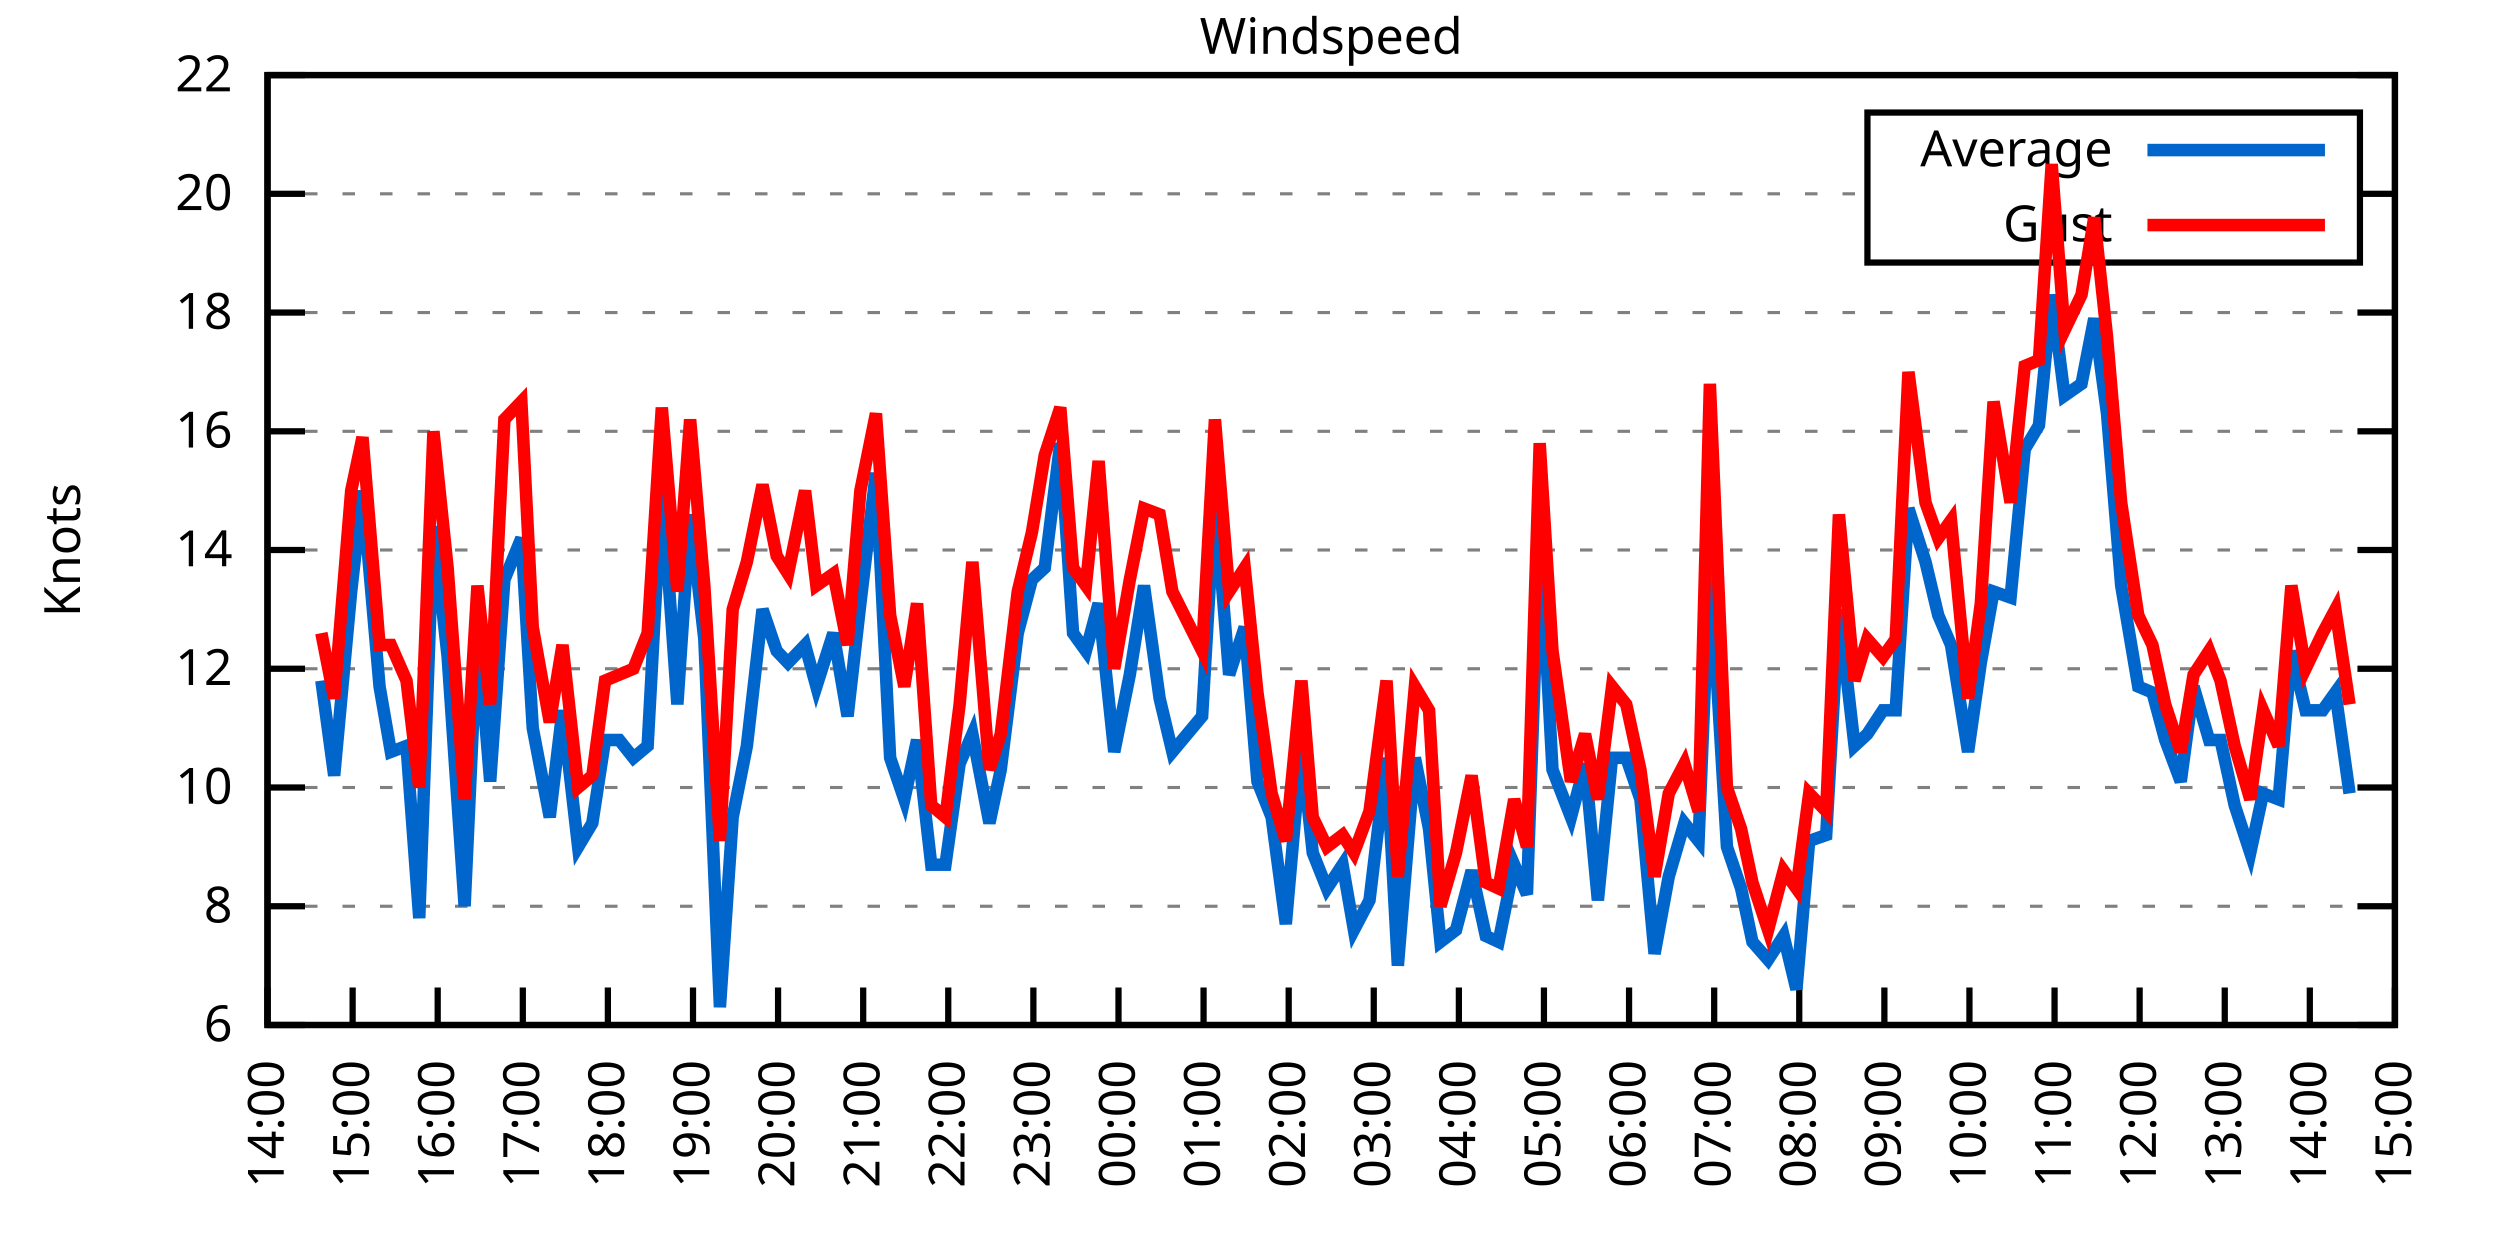
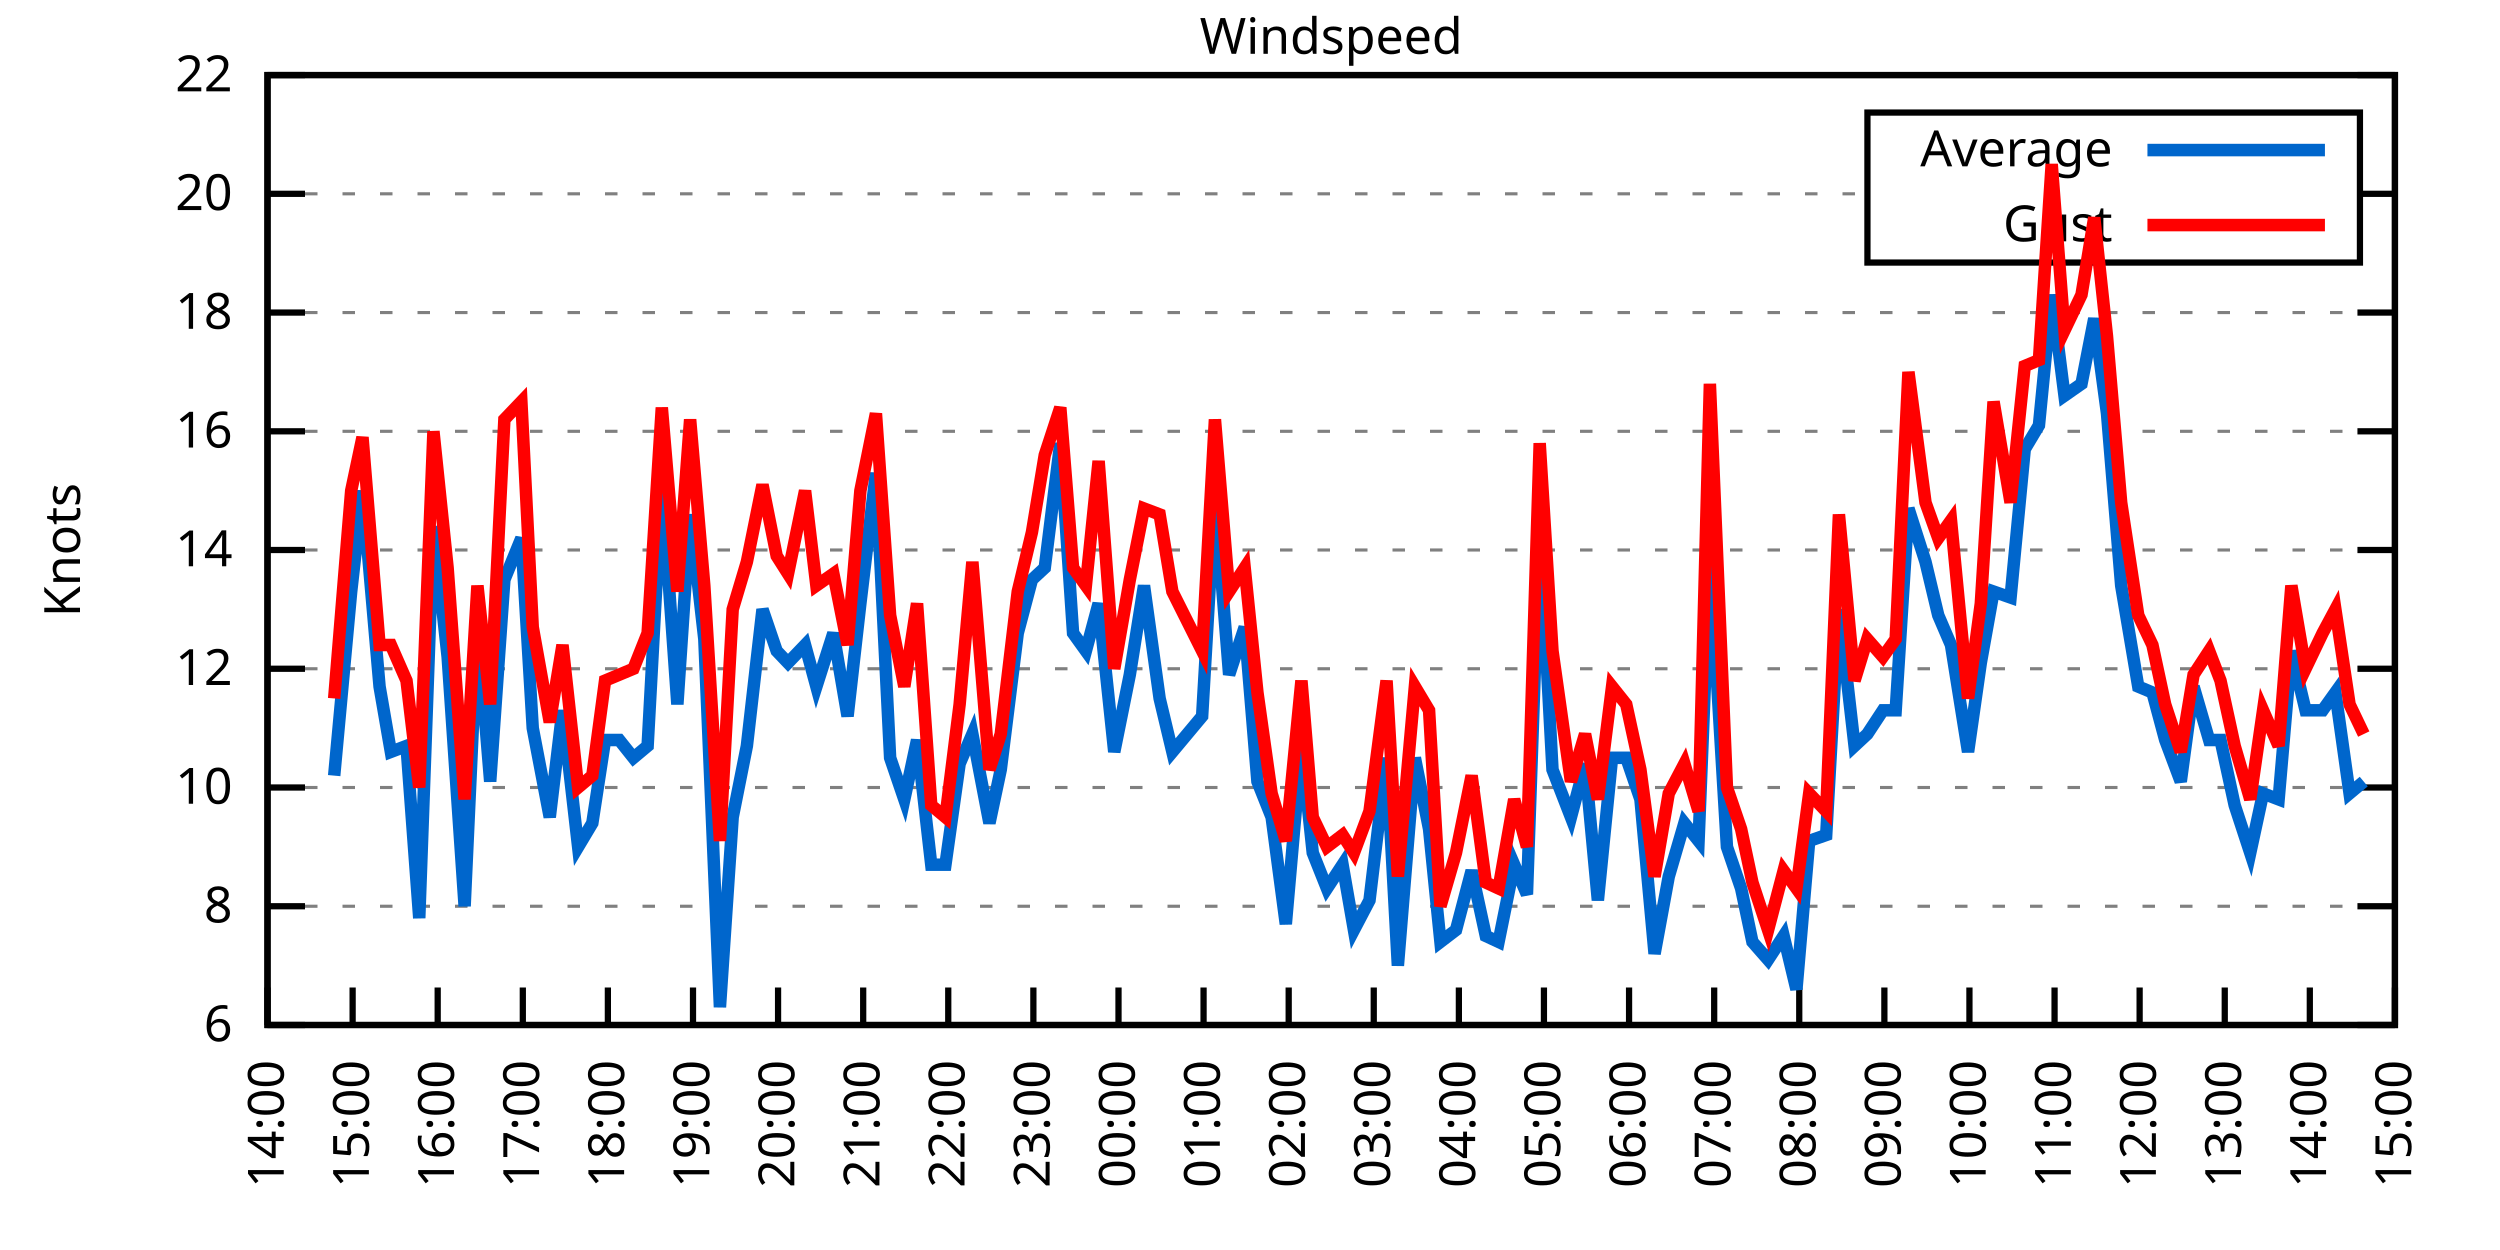
<svg xmlns="http://www.w3.org/2000/svg" xmlns:xlink="http://www.w3.org/1999/xlink" width="400" height="200" viewBox="0 0 400 200">
  <g id="gnuplot_canvas">
    <rect x="0" y="0" width="400" height="200" fill="none" />
    <defs>
      <circle id="gpDot" r="0.5" stroke-width="0.5" stroke="currentColor" />
      <path id="gpPt0" stroke-width="0.333" stroke="currentColor" d="M-1,0 h2 M0,-1 v2" />
      <path id="gpPt1" stroke-width="0.333" stroke="currentColor" d="M-1,-1 L1,1 M1,-1 L-1,1" />
      <path id="gpPt2" stroke-width="0.333" stroke="currentColor" d="M-1,0 L1,0 M0,-1 L0,1 M-1,-1 L1,1 M-1,1 L1,-1" />
      <rect id="gpPt3" stroke-width="0.333" stroke="currentColor" x="-1" y="-1" width="2" height="2" />
      <rect id="gpPt4" stroke-width="0.333" stroke="currentColor" fill="currentColor" x="-1" y="-1" width="2" height="2" />
      <circle id="gpPt5" stroke-width="0.333" stroke="currentColor" cx="0" cy="0" r="1" />
      <use xlink:href="#gpPt5" id="gpPt6" fill="currentColor" stroke="none" />
      <path id="gpPt7" stroke-width="0.333" stroke="currentColor" d="M0,-1.33 L-1.33,0.67 L1.33,0.67 z" />
      <use xlink:href="#gpPt7" id="gpPt8" fill="currentColor" stroke="none" />
      <use xlink:href="#gpPt7" id="gpPt9" stroke="currentColor" transform="rotate(180)" />
      <use xlink:href="#gpPt9" id="gpPt10" fill="currentColor" stroke="none" />
      <use xlink:href="#gpPt3" id="gpPt11" stroke="currentColor" transform="rotate(45)" />
      <use xlink:href="#gpPt11" id="gpPt12" fill="currentColor" stroke="none" />
      <path id="gpPt13" stroke-width="0.333" stroke="currentColor" d="M0,1.330 L1.265,0.411 L0.782,-1.067 L-0.782,-1.076 L-1.265,0.411 z" />
      <use xlink:href="#gpPt13" id="gpPt14" fill="currentColor" stroke="none" />
      <filter id="textbox" filterUnits="objectBoundingBox" x="0" y="0" height="1" width="1">
        <feFlood flood-color="white" flood-opacity="1" result="bgnd" />
        <feComposite in="SourceGraphic" in2="bgnd" operator="atop" />
      </filter>
      <filter id="greybox" filterUnits="objectBoundingBox" x="0" y="0" height="1" width="1">
        <feFlood flood-color="lightgrey" flood-opacity="1" result="grey" />
        <feComposite in="SourceGraphic" in2="grey" operator="atop" />
      </filter>
    </defs>
    <g fill="none" color="white" stroke="currentColor" stroke-width="1.00" stroke-linecap="butt" stroke-linejoin="miter">
</g>
    <g fill="none" color="black" stroke="currentColor" stroke-width="1.00" stroke-linecap="butt" stroke-linejoin="miter">
      <g stroke="none" shape-rendering="crispEdges">
        <polygon fill="rgb(255, 255, 255)" points="42.80,164.00 383.18,164.00 383.18,12.02 42.80,12.02 " />
      </g>
    </g>
    <g fill="none" color="black" stroke="currentColor" stroke-width="1.00" stroke-linecap="butt" stroke-linejoin="miter">
</g>
    <g fill="none" color="black" stroke="black" stroke-width="0.50" stroke-linecap="butt" stroke-linejoin="miter">
</g>
    <g fill="none" color="gray" stroke="currentColor" stroke-width="0.50" stroke-linecap="butt" stroke-linejoin="miter">
      <path stroke="gray" stroke-dasharray="2,4" class="gridline" d="M42.80,164.00 L383.19,164.00  " />
    </g>
    <g fill="none" color="gray" stroke="gray" stroke-width="1.00" stroke-linecap="butt" stroke-linejoin="miter">
</g>
    <g fill="none" color="black" stroke="currentColor" stroke-width="1.00" stroke-linecap="butt" stroke-linejoin="miter">
      <path stroke="black" d="M42.80,164.00 L48.80,164.00 M383.19,164.00 L377.19,164.00  " />
      <g transform="translate(37.20,166.60)" stroke="none" fill="black" font-family="Sans" font-size="8.00" text-anchor="end">
        <text>
          <tspan font-family="Sans"> 6</tspan>
        </text>
      </g>
    </g>
    <g fill="none" color="black" stroke="currentColor" stroke-width="1.00" stroke-linecap="butt" stroke-linejoin="miter">
</g>
    <g fill="none" color="black" stroke="black" stroke-width="0.50" stroke-linecap="butt" stroke-linejoin="miter">
</g>
    <g fill="none" color="gray" stroke="currentColor" stroke-width="0.50" stroke-linecap="butt" stroke-linejoin="miter">
      <path stroke="gray" stroke-dasharray="2,4" class="gridline" d="M42.80,145.00 L383.19,145.00  " />
    </g>
    <g fill="none" color="gray" stroke="gray" stroke-width="1.00" stroke-linecap="butt" stroke-linejoin="miter">
</g>
    <g fill="none" color="black" stroke="currentColor" stroke-width="1.00" stroke-linecap="butt" stroke-linejoin="miter">
      <path stroke="black" d="M42.80,145.00 L48.80,145.00 M383.19,145.00 L377.19,145.00  " />
      <g transform="translate(37.20,147.60)" stroke="none" fill="black" font-family="Sans" font-size="8.00" text-anchor="end">
        <text>
          <tspan font-family="Sans"> 8</tspan>
        </text>
      </g>
    </g>
    <g fill="none" color="black" stroke="currentColor" stroke-width="1.00" stroke-linecap="butt" stroke-linejoin="miter">
</g>
    <g fill="none" color="black" stroke="black" stroke-width="0.50" stroke-linecap="butt" stroke-linejoin="miter">
</g>
    <g fill="none" color="gray" stroke="currentColor" stroke-width="0.50" stroke-linecap="butt" stroke-linejoin="miter">
      <path stroke="gray" stroke-dasharray="2,4" class="gridline" d="M42.80,126.00 L383.19,126.00  " />
    </g>
    <g fill="none" color="gray" stroke="gray" stroke-width="1.00" stroke-linecap="butt" stroke-linejoin="miter">
</g>
    <g fill="none" color="black" stroke="currentColor" stroke-width="1.00" stroke-linecap="butt" stroke-linejoin="miter">
      <path stroke="black" d="M42.80,126.00 L48.80,126.00 M383.19,126.00 L377.19,126.00  " />
      <g transform="translate(37.20,128.60)" stroke="none" fill="black" font-family="Sans" font-size="8.00" text-anchor="end">
        <text>
          <tspan font-family="Sans"> 10</tspan>
        </text>
      </g>
    </g>
    <g fill="none" color="black" stroke="currentColor" stroke-width="1.00" stroke-linecap="butt" stroke-linejoin="miter">
</g>
    <g fill="none" color="black" stroke="black" stroke-width="0.50" stroke-linecap="butt" stroke-linejoin="miter">
</g>
    <g fill="none" color="gray" stroke="currentColor" stroke-width="0.50" stroke-linecap="butt" stroke-linejoin="miter">
      <path stroke="gray" stroke-dasharray="2,4" class="gridline" d="M42.80,107.00 L383.19,107.00  " />
    </g>
    <g fill="none" color="gray" stroke="gray" stroke-width="1.00" stroke-linecap="butt" stroke-linejoin="miter">
</g>
    <g fill="none" color="black" stroke="currentColor" stroke-width="1.00" stroke-linecap="butt" stroke-linejoin="miter">
      <path stroke="black" d="M42.80,107.00 L48.80,107.00 M383.19,107.00 L377.19,107.00  " />
      <g transform="translate(37.20,109.60)" stroke="none" fill="black" font-family="Sans" font-size="8.00" text-anchor="end">
        <text>
          <tspan font-family="Sans"> 12</tspan>
        </text>
      </g>
    </g>
    <g fill="none" color="black" stroke="currentColor" stroke-width="1.00" stroke-linecap="butt" stroke-linejoin="miter">
</g>
    <g fill="none" color="black" stroke="black" stroke-width="0.50" stroke-linecap="butt" stroke-linejoin="miter">
</g>
    <g fill="none" color="gray" stroke="currentColor" stroke-width="0.50" stroke-linecap="butt" stroke-linejoin="miter">
      <path stroke="gray" stroke-dasharray="2,4" class="gridline" d="M42.80,88.00 L383.19,88.00  " />
    </g>
    <g fill="none" color="gray" stroke="gray" stroke-width="1.00" stroke-linecap="butt" stroke-linejoin="miter">
</g>
    <g fill="none" color="black" stroke="currentColor" stroke-width="1.00" stroke-linecap="butt" stroke-linejoin="miter">
      <path stroke="black" d="M42.80,88.00 L48.80,88.00 M383.19,88.00 L377.19,88.00  " />
      <g transform="translate(37.20,90.60)" stroke="none" fill="black" font-family="Sans" font-size="8.00" text-anchor="end">
        <text>
          <tspan font-family="Sans"> 14</tspan>
        </text>
      </g>
    </g>
    <g fill="none" color="black" stroke="currentColor" stroke-width="1.00" stroke-linecap="butt" stroke-linejoin="miter">
</g>
    <g fill="none" color="black" stroke="black" stroke-width="0.50" stroke-linecap="butt" stroke-linejoin="miter">
</g>
    <g fill="none" color="gray" stroke="currentColor" stroke-width="0.50" stroke-linecap="butt" stroke-linejoin="miter">
      <path stroke="gray" stroke-dasharray="2,4" class="gridline" d="M42.80,69.01 L383.19,69.01  " />
    </g>
    <g fill="none" color="gray" stroke="gray" stroke-width="1.00" stroke-linecap="butt" stroke-linejoin="miter">
</g>
    <g fill="none" color="black" stroke="currentColor" stroke-width="1.00" stroke-linecap="butt" stroke-linejoin="miter">
      <path stroke="black" d="M42.80,69.01 L48.80,69.01 M383.19,69.01 L377.19,69.01  " />
      <g transform="translate(37.20,71.61)" stroke="none" fill="black" font-family="Sans" font-size="8.00" text-anchor="end">
        <text>
          <tspan font-family="Sans"> 16</tspan>
        </text>
      </g>
    </g>
    <g fill="none" color="black" stroke="currentColor" stroke-width="1.00" stroke-linecap="butt" stroke-linejoin="miter">
</g>
    <g fill="none" color="black" stroke="black" stroke-width="0.50" stroke-linecap="butt" stroke-linejoin="miter">
</g>
    <g fill="none" color="gray" stroke="currentColor" stroke-width="0.50" stroke-linecap="butt" stroke-linejoin="miter">
      <path stroke="gray" stroke-dasharray="2,4" class="gridline" d="M42.80,50.01 L383.19,50.01  " />
    </g>
    <g fill="none" color="gray" stroke="gray" stroke-width="1.00" stroke-linecap="butt" stroke-linejoin="miter">
</g>
    <g fill="none" color="black" stroke="currentColor" stroke-width="1.00" stroke-linecap="butt" stroke-linejoin="miter">
      <path stroke="black" d="M42.80,50.01 L48.80,50.01 M383.19,50.01 L377.19,50.01  " />
      <g transform="translate(37.20,52.61)" stroke="none" fill="black" font-family="Sans" font-size="8.00" text-anchor="end">
        <text>
          <tspan font-family="Sans"> 18</tspan>
        </text>
      </g>
    </g>
    <g fill="none" color="black" stroke="currentColor" stroke-width="1.00" stroke-linecap="butt" stroke-linejoin="miter">
</g>
    <g fill="none" color="black" stroke="black" stroke-width="0.50" stroke-linecap="butt" stroke-linejoin="miter">
</g>
    <g fill="none" color="gray" stroke="currentColor" stroke-width="0.50" stroke-linecap="butt" stroke-linejoin="miter">
      <path stroke="gray" stroke-dasharray="2,4" class="gridline" d="M42.80,31.01 L298.79,31.01 M377.59,31.01 L383.19,31.01  " />
    </g>
    <g fill="none" color="gray" stroke="gray" stroke-width="1.00" stroke-linecap="butt" stroke-linejoin="miter">
</g>
    <g fill="none" color="black" stroke="currentColor" stroke-width="1.00" stroke-linecap="butt" stroke-linejoin="miter">
      <path stroke="black" d="M42.80,31.01 L48.80,31.01 M383.19,31.01 L377.19,31.01  " />
      <g transform="translate(37.20,33.61)" stroke="none" fill="black" font-family="Sans" font-size="8.00" text-anchor="end">
        <text>
          <tspan font-family="Sans"> 20</tspan>
        </text>
      </g>
    </g>
    <g fill="none" color="black" stroke="currentColor" stroke-width="1.00" stroke-linecap="butt" stroke-linejoin="miter">
</g>
    <g fill="none" color="black" stroke="black" stroke-width="0.50" stroke-linecap="butt" stroke-linejoin="miter">
</g>
    <g fill="none" color="gray" stroke="currentColor" stroke-width="0.50" stroke-linecap="butt" stroke-linejoin="miter">
      <path stroke="gray" stroke-dasharray="2,4" class="gridline" d="M42.80,12.01 L383.19,12.01  " />
    </g>
    <g fill="none" color="gray" stroke="gray" stroke-width="1.00" stroke-linecap="butt" stroke-linejoin="miter">
</g>
    <g fill="none" color="black" stroke="currentColor" stroke-width="1.00" stroke-linecap="butt" stroke-linejoin="miter">
      <path stroke="black" d="M42.80,12.01 L48.80,12.01 M383.19,12.01 L377.19,12.01  " />
      <g transform="translate(37.20,14.61)" stroke="none" fill="black" font-family="Sans" font-size="8.00" text-anchor="end">
        <text>
          <tspan font-family="Sans"> 22</tspan>
        </text>
      </g>
    </g>
    <g fill="none" color="black" stroke="currentColor" stroke-width="1.00" stroke-linecap="butt" stroke-linejoin="miter">
      <path stroke="black" d="M42.80,164.00 L42.80,158.00  " />
      <g transform="translate(45.40,169.60) rotate(270.00)" stroke="none" fill="black" font-family="Sans" font-size="8.00" text-anchor="end">
        <text>
          <tspan font-family="Sans">14:00</tspan>
        </text>
      </g>
    </g>
    <g fill="none" color="black" stroke="currentColor" stroke-width="1.00" stroke-linecap="butt" stroke-linejoin="miter">
      <path stroke="black" d="M56.42,164.00 L56.42,158.00  " />
      <g transform="translate(59.02,169.60) rotate(270.00)" stroke="none" fill="black" font-family="Sans" font-size="8.00" text-anchor="end">
        <text>
          <tspan font-family="Sans">15:00</tspan>
        </text>
      </g>
    </g>
    <g fill="none" color="black" stroke="currentColor" stroke-width="1.00" stroke-linecap="butt" stroke-linejoin="miter">
      <path stroke="black" d="M70.03,164.00 L70.03,158.00  " />
      <g transform="translate(72.63,169.60) rotate(270.00)" stroke="none" fill="black" font-family="Sans" font-size="8.00" text-anchor="end">
        <text>
          <tspan font-family="Sans">16:00</tspan>
        </text>
      </g>
    </g>
    <g fill="none" color="black" stroke="currentColor" stroke-width="1.00" stroke-linecap="butt" stroke-linejoin="miter">
      <path stroke="black" d="M83.65,164.00 L83.65,158.00  " />
      <g transform="translate(86.25,169.60) rotate(270.00)" stroke="none" fill="black" font-family="Sans" font-size="8.00" text-anchor="end">
        <text>
          <tspan font-family="Sans">17:00</tspan>
        </text>
      </g>
    </g>
    <g fill="none" color="black" stroke="currentColor" stroke-width="1.00" stroke-linecap="butt" stroke-linejoin="miter">
      <path stroke="black" d="M97.26,164.00 L97.26,158.00  " />
      <g transform="translate(99.86,169.60) rotate(270.00)" stroke="none" fill="black" font-family="Sans" font-size="8.00" text-anchor="end">
        <text>
          <tspan font-family="Sans">18:00</tspan>
        </text>
      </g>
    </g>
    <g fill="none" color="black" stroke="currentColor" stroke-width="1.00" stroke-linecap="butt" stroke-linejoin="miter">
      <path stroke="black" d="M110.88,164.00 L110.88,158.00  " />
      <g transform="translate(113.48,169.60) rotate(270.00)" stroke="none" fill="black" font-family="Sans" font-size="8.00" text-anchor="end">
        <text>
          <tspan font-family="Sans">19:00</tspan>
        </text>
      </g>
    </g>
    <g fill="none" color="black" stroke="currentColor" stroke-width="1.00" stroke-linecap="butt" stroke-linejoin="miter">
      <path stroke="black" d="M124.49,164.00 L124.49,158.00  " />
      <g transform="translate(127.09,169.60) rotate(270.00)" stroke="none" fill="black" font-family="Sans" font-size="8.00" text-anchor="end">
        <text>
          <tspan font-family="Sans">20:00</tspan>
        </text>
      </g>
    </g>
    <g fill="none" color="black" stroke="currentColor" stroke-width="1.00" stroke-linecap="butt" stroke-linejoin="miter">
      <path stroke="black" d="M138.11,164.00 L138.11,158.00  " />
      <g transform="translate(140.71,169.60) rotate(270.00)" stroke="none" fill="black" font-family="Sans" font-size="8.00" text-anchor="end">
        <text>
          <tspan font-family="Sans">21:00</tspan>
        </text>
      </g>
    </g>
    <g fill="none" color="black" stroke="currentColor" stroke-width="1.00" stroke-linecap="butt" stroke-linejoin="miter">
      <path stroke="black" d="M151.72,164.00 L151.72,158.00  " />
      <g transform="translate(154.32,169.60) rotate(270.00)" stroke="none" fill="black" font-family="Sans" font-size="8.00" text-anchor="end">
        <text>
          <tspan font-family="Sans">22:00</tspan>
        </text>
      </g>
    </g>
    <g fill="none" color="black" stroke="currentColor" stroke-width="1.00" stroke-linecap="butt" stroke-linejoin="miter">
      <path stroke="black" d="M165.34,164.00 L165.34,158.00  " />
      <g transform="translate(167.94,169.60) rotate(270.00)" stroke="none" fill="black" font-family="Sans" font-size="8.00" text-anchor="end">
        <text>
          <tspan font-family="Sans">23:00</tspan>
        </text>
      </g>
    </g>
    <g fill="none" color="black" stroke="currentColor" stroke-width="1.00" stroke-linecap="butt" stroke-linejoin="miter">
      <path stroke="black" d="M178.96,164.00 L178.96,158.00  " />
      <g transform="translate(181.56,169.60) rotate(270.00)" stroke="none" fill="black" font-family="Sans" font-size="8.00" text-anchor="end">
        <text>
          <tspan font-family="Sans">00:00</tspan>
        </text>
      </g>
    </g>
    <g fill="none" color="black" stroke="currentColor" stroke-width="1.00" stroke-linecap="butt" stroke-linejoin="miter">
      <path stroke="black" d="M192.57,164.00 L192.57,158.00  " />
      <g transform="translate(195.17,169.60) rotate(270.00)" stroke="none" fill="black" font-family="Sans" font-size="8.00" text-anchor="end">
        <text>
          <tspan font-family="Sans">01:00</tspan>
        </text>
      </g>
    </g>
    <g fill="none" color="black" stroke="currentColor" stroke-width="1.00" stroke-linecap="butt" stroke-linejoin="miter">
      <path stroke="black" d="M206.19,164.00 L206.19,158.00  " />
      <g transform="translate(208.79,169.60) rotate(270.00)" stroke="none" fill="black" font-family="Sans" font-size="8.00" text-anchor="end">
        <text>
          <tspan font-family="Sans">02:00</tspan>
        </text>
      </g>
    </g>
    <g fill="none" color="black" stroke="currentColor" stroke-width="1.00" stroke-linecap="butt" stroke-linejoin="miter">
      <path stroke="black" d="M219.80,164.00 L219.80,158.00  " />
      <g transform="translate(222.40,169.60) rotate(270.00)" stroke="none" fill="black" font-family="Sans" font-size="8.00" text-anchor="end">
        <text>
          <tspan font-family="Sans">03:00</tspan>
        </text>
      </g>
    </g>
    <g fill="none" color="black" stroke="currentColor" stroke-width="1.00" stroke-linecap="butt" stroke-linejoin="miter">
      <path stroke="black" d="M233.42,164.00 L233.42,158.00  " />
      <g transform="translate(236.02,169.60) rotate(270.00)" stroke="none" fill="black" font-family="Sans" font-size="8.00" text-anchor="end">
        <text>
          <tspan font-family="Sans">04:00</tspan>
        </text>
      </g>
    </g>
    <g fill="none" color="black" stroke="currentColor" stroke-width="1.00" stroke-linecap="butt" stroke-linejoin="miter">
      <path stroke="black" d="M247.03,164.00 L247.03,158.00  " />
      <g transform="translate(249.63,169.60) rotate(270.00)" stroke="none" fill="black" font-family="Sans" font-size="8.00" text-anchor="end">
        <text>
          <tspan font-family="Sans">05:00</tspan>
        </text>
      </g>
    </g>
    <g fill="none" color="black" stroke="currentColor" stroke-width="1.00" stroke-linecap="butt" stroke-linejoin="miter">
      <path stroke="black" d="M260.65,164.00 L260.65,158.00  " />
      <g transform="translate(263.25,169.60) rotate(270.00)" stroke="none" fill="black" font-family="Sans" font-size="8.00" text-anchor="end">
        <text>
          <tspan font-family="Sans">06:00</tspan>
        </text>
      </g>
    </g>
    <g fill="none" color="black" stroke="currentColor" stroke-width="1.00" stroke-linecap="butt" stroke-linejoin="miter">
      <path stroke="black" d="M274.27,164.00 L274.27,158.00  " />
      <g transform="translate(276.87,169.60) rotate(270.00)" stroke="none" fill="black" font-family="Sans" font-size="8.00" text-anchor="end">
        <text>
          <tspan font-family="Sans">07:00</tspan>
        </text>
      </g>
    </g>
    <g fill="none" color="black" stroke="currentColor" stroke-width="1.00" stroke-linecap="butt" stroke-linejoin="miter">
      <path stroke="black" d="M287.88,164.00 L287.88,158.00  " />
      <g transform="translate(290.48,169.60) rotate(270.00)" stroke="none" fill="black" font-family="Sans" font-size="8.00" text-anchor="end">
        <text>
          <tspan font-family="Sans">08:00</tspan>
        </text>
      </g>
    </g>
    <g fill="none" color="black" stroke="currentColor" stroke-width="1.00" stroke-linecap="butt" stroke-linejoin="miter">
      <path stroke="black" d="M301.50,164.00 L301.50,158.00  " />
      <g transform="translate(304.10,169.60) rotate(270.00)" stroke="none" fill="black" font-family="Sans" font-size="8.00" text-anchor="end">
        <text>
          <tspan font-family="Sans">09:00</tspan>
        </text>
      </g>
    </g>
    <g fill="none" color="black" stroke="currentColor" stroke-width="1.00" stroke-linecap="butt" stroke-linejoin="miter">
      <path stroke="black" d="M315.11,164.00 L315.11,158.00  " />
      <g transform="translate(317.71,169.60) rotate(270.00)" stroke="none" fill="black" font-family="Sans" font-size="8.00" text-anchor="end">
        <text>
          <tspan font-family="Sans">10:00</tspan>
        </text>
      </g>
    </g>
    <g fill="none" color="black" stroke="currentColor" stroke-width="1.00" stroke-linecap="butt" stroke-linejoin="miter">
      <path stroke="black" d="M328.73,164.00 L328.73,158.00  " />
      <g transform="translate(331.33,169.60) rotate(270.00)" stroke="none" fill="black" font-family="Sans" font-size="8.00" text-anchor="end">
        <text>
          <tspan font-family="Sans">11:00</tspan>
        </text>
      </g>
    </g>
    <g fill="none" color="black" stroke="currentColor" stroke-width="1.00" stroke-linecap="butt" stroke-linejoin="miter">
      <path stroke="black" d="M342.34,164.00 L342.34,158.00  " />
      <g transform="translate(344.94,169.60) rotate(270.00)" stroke="none" fill="black" font-family="Sans" font-size="8.00" text-anchor="end">
        <text>
          <tspan font-family="Sans">12:00</tspan>
        </text>
      </g>
    </g>
    <g fill="none" color="black" stroke="currentColor" stroke-width="1.00" stroke-linecap="butt" stroke-linejoin="miter">
      <path stroke="black" d="M355.96,164.00 L355.96,158.00  " />
      <g transform="translate(358.56,169.60) rotate(270.00)" stroke="none" fill="black" font-family="Sans" font-size="8.00" text-anchor="end">
        <text>
          <tspan font-family="Sans">13:00</tspan>
        </text>
      </g>
    </g>
    <g fill="none" color="black" stroke="currentColor" stroke-width="1.00" stroke-linecap="butt" stroke-linejoin="miter">
      <path stroke="black" d="M369.57,164.00 L369.57,158.00  " />
      <g transform="translate(372.17,169.60) rotate(270.00)" stroke="none" fill="black" font-family="Sans" font-size="8.00" text-anchor="end">
        <text>
          <tspan font-family="Sans">14:00</tspan>
        </text>
      </g>
    </g>
    <g fill="none" color="black" stroke="currentColor" stroke-width="1.00" stroke-linecap="butt" stroke-linejoin="miter">
      <path stroke="black" d="M383.19,164.00 L383.19,158.00  " />
      <g transform="translate(385.79,169.60) rotate(270.00)" stroke="none" fill="black" font-family="Sans" font-size="8.00" text-anchor="end">
        <text>
          <tspan font-family="Sans">15:00</tspan>
        </text>
      </g>
    </g>
    <g fill="none" color="black" stroke="currentColor" stroke-width="1.00" stroke-linecap="butt" stroke-linejoin="miter">
</g>
    <g fill="none" color="black" stroke="currentColor" stroke-width="1.00" stroke-linecap="butt" stroke-linejoin="miter">
      <path stroke="black" d="M42.80,12.01 L42.80,164.00 L383.19,164.00 L383.19,12.01 L42.80,12.01 Z  " />
    </g>
    <g fill="none" color="black" stroke="currentColor" stroke-width="1.00" stroke-linecap="butt" stroke-linejoin="miter">
</g>
    <g fill="none" color="black" stroke="currentColor" stroke-width="1.00" stroke-linecap="butt" stroke-linejoin="miter">
      <path stroke="black" d="M298.79,42.01 L298.79,18.01 L377.59,18.01 L377.59,42.01 L298.79,42.01 Z  " />
    </g>
    <g id="Windspeed_plot_1">
      <g fill="none" color="white" stroke="black" stroke-width="2.00" stroke-linecap="butt" stroke-linejoin="miter">
</g>
      <g fill="none" color="black" stroke="currentColor" stroke-width="2.00" stroke-linecap="butt" stroke-linejoin="miter">
        <g transform="translate(337.99,26.61)" stroke="none" fill="black" font-family="Sans" font-size="8.00" text-anchor="end">
          <text>
            <tspan font-family="Sans">Average</tspan>
          </text>
        </g>
      </g>
      <g fill="none" color="black" stroke="currentColor" stroke-width="2.00" stroke-linecap="butt" stroke-linejoin="miter">
-         <path stroke="rgb(  0, 102, 204)" d="M343.59,24.01 L371.99,24.01 M51.42,108.90 L53.47,124.10 L56.19,94.65 L58.00,78.51 L60.73,109.85 L62.54,120.30   L65.04,119.35 L67.08,146.90 L69.35,84.21 L71.62,105.10 L74.34,145.00 L76.39,100.35 L78.43,125.05 L80.70,92.75   L83.42,86.11 L85.24,116.50 L87.96,130.75 L90.00,113.65 L92.50,135.50 L94.77,131.70 L96.81,118.40 L99.08,118.40   L101.35,121.25 L103.62,119.35 L105.89,77.56 L108.38,112.70 L110.42,82.31 L112.69,102.25 L115.19,161.15 L117.23,130.75   L119.50,119.35 L122.00,97.50 L124.27,104.15 L126.08,106.05 L128.81,103.20 L130.62,109.85 L133.34,101.30 L135.61,114.60   L137.66,96.55 L140.15,75.66 L142.42,121.25 L144.69,127.90 L146.73,118.40 L149.00,138.35 L151.27,138.35 L153.54,122.20   L155.58,117.45 L158.31,131.70 L160.12,123.15 L162.84,101.30 L165.11,92.75 L167.16,90.85 L169.65,70.91 L171.69,101.30   L173.74,104.15 L175.78,96.55 L178.28,120.30 L180.77,107.95 L183.04,93.70 L185.54,111.75 L187.58,120.30 L192.34,114.60   L194.39,79.46 L196.66,107.95 L199.15,100.35 L201.19,125.05 L203.46,130.75 L205.73,147.85 L208.23,119.35 L210.04,136.45   L212.31,142.15 L214.81,138.35 L216.63,148.80 L219.12,144.05 L221.85,121.25 L223.66,154.50 L226.38,121.25 L228.65,132.65   L230.47,150.70 L232.96,148.80 L235.46,139.30 L237.73,149.75 L239.77,150.70 L242.27,138.35 L244.31,143.10 L246.35,85.16   L248.40,123.15 L251.35,130.75 L253.61,122.20 L255.66,144.05 L257.93,121.25 L260.20,121.25 L262.47,127.90 L264.73,152.60   L267.00,140.25 L269.50,131.70 L271.77,134.55 L273.58,89.90 L276.31,135.50 L278.58,142.15 L280.39,150.70 L282.89,153.55   L285.38,149.75 L287.43,158.30 L289.47,134.55 L292.19,133.60 L294.23,97.50 L296.73,119.35 L298.77,117.45 L301.27,113.65   L303.31,113.65 L305.35,81.36 L308.08,89.90 L310.12,98.45 L312.16,103.20 L314.89,120.30 L316.93,106.05 L318.97,94.65   L321.69,95.60 L323.96,71.86 L326.23,68.06 L328.27,47.16 L330.32,63.31 L333.04,61.41 L335.08,50.96 L337.12,66.16   L339.39,93.70 L342.12,109.85 L344.39,110.80 L346.43,118.40 L348.92,125.05 L350.97,109.85 L353.46,118.40 L355.28,118.40   L357.55,128.85 L360.04,136.45 L362.09,126.95 L364.58,127.90 L366.62,104.15 L368.89,113.65 L371.62,113.65 L373.66,110.80   L375.93,126.95  " />
+         <path stroke="rgb(  0, 102, 204)" d="M343.59,24.01 L371.99,24.01 M53.47,124.10 L56.19,94.65 L58.00,78.51 L60.73,109.85 L62.54,120.30 L65.04,119.35   L67.08,146.90 L69.35,84.21 L71.62,105.10 L74.34,145.00 L76.39,100.35 L78.43,125.05 L80.70,92.75 L83.42,86.11   L85.24,116.50 L87.96,130.75 L90.00,113.65 L92.50,135.50 L94.77,131.70 L96.81,118.40 L99.08,118.40 L101.35,121.25   L103.62,119.35 L105.89,77.56 L108.38,112.70 L110.42,82.31 L112.69,102.25 L115.19,161.15 L117.23,130.75 L119.50,119.35   L122.00,97.50 L124.27,104.15 L126.08,106.05 L128.81,103.20 L130.62,109.85 L133.34,101.30 L135.61,114.60 L137.66,96.55   L140.15,75.66 L142.42,121.25 L144.69,127.90 L146.73,118.40 L149.00,138.35 L151.27,138.35 L153.54,122.20 L155.58,117.45   L158.31,131.70 L160.12,123.15 L162.84,101.30 L165.11,92.75 L167.16,90.85 L169.65,70.91 L171.69,101.30 L173.74,104.15   L175.78,96.55 L178.28,120.30 L180.77,107.95 L183.04,93.70 L185.54,111.75 L187.58,120.30 L192.34,114.60 L194.39,79.46   L196.66,107.95 L199.15,100.35 L201.19,125.05 L203.46,130.75 L205.73,147.85 L208.23,119.35 L210.04,136.45 L212.31,142.15   L214.81,138.35 L216.63,148.80 L219.12,144.05 L221.85,121.25 L223.66,154.50 L226.38,121.25 L228.65,132.65 L230.47,150.70   L232.96,148.80 L235.46,139.30 L237.73,149.75 L239.77,150.70 L242.27,138.35 L244.31,143.10 L246.35,85.16 L248.40,123.15   L251.35,130.75 L253.61,122.20 L255.66,144.05 L257.93,121.25 L260.20,121.25 L262.47,127.90 L264.73,152.60 L267.00,140.25   L269.50,131.70 L271.77,134.55 L273.58,89.90 L276.31,135.50 L278.58,142.15 L280.39,150.70 L282.89,153.55 L285.38,149.75   L287.43,158.30 L289.47,134.55 L292.19,133.60 L294.23,97.50 L296.73,119.35 L298.77,117.45 L301.27,113.65 L303.31,113.65   L305.35,81.36 L308.08,89.90 L310.12,98.45 L312.16,103.20 L314.89,120.30 L316.93,106.05 L318.97,94.65 L321.69,95.60   L323.96,71.86 L326.23,68.06 L328.27,47.16 L330.32,63.31 L333.04,61.41 L335.08,50.96 L337.12,66.16 L339.39,93.70   L342.12,109.85 L344.39,110.80 L346.43,118.40 L348.92,125.05 L350.97,109.85 L353.46,118.40 L355.28,118.40 L357.55,128.85   L360.04,136.45 L362.09,126.95 L364.58,127.90 L366.62,104.15 L368.89,113.65 L371.62,113.65 L373.66,110.80 L375.93,126.95   L378.20,125.05  " />
      </g>
    </g>
    <g id="Windspeed_plot_2">
      <g fill="none" color="black" stroke="currentColor" stroke-width="2.00" stroke-linecap="butt" stroke-linejoin="miter">
        <g transform="translate(337.99,38.61)" stroke="none" fill="black" font-family="Sans" font-size="8.00" text-anchor="end">
          <text>
            <tspan font-family="Sans">Gust</tspan>
          </text>
        </g>
      </g>
      <g fill="none" color="black" stroke="currentColor" stroke-width="2.00" stroke-linecap="butt" stroke-linejoin="miter">
-         <path stroke="rgb(255,   0,   0)" d="M343.59,36.01 L371.99,36.01 M51.42,101.30 L53.47,111.75 L56.19,78.51 L58.00,69.96 L60.73,103.20 L62.54,103.20   L65.04,108.90 L67.08,126.00 L69.35,69.01 L71.62,90.85 L74.34,127.90 L76.39,93.70 L78.43,112.70 L80.70,67.11   L83.42,64.26 L85.24,100.35 L87.96,115.55 L90.00,103.20 L92.50,126.00 L94.77,124.10 L96.81,108.90 L99.08,107.95   L101.35,107.00 L103.62,101.30 L105.89,65.21 L108.38,94.65 L110.42,67.11 L112.69,93.70 L115.19,134.55 L117.23,97.50   L119.50,89.90 L122.00,77.56 L124.27,88.95 L126.08,91.80 L128.81,78.51 L130.62,93.70 L133.34,91.80 L135.61,103.20   L137.66,78.51 L140.15,66.16 L142.42,98.45 L144.69,109.85 L146.73,96.55 L149.00,128.85 L151.27,130.75 L153.54,112.70   L155.58,89.90 L158.31,123.15 L160.12,117.45 L162.84,94.65 L165.11,85.16 L167.16,72.81 L169.65,65.21 L171.69,90.85   L173.74,93.70 L175.78,73.76 L178.28,107.00 L180.77,92.75 L183.04,81.36 L185.54,82.31 L187.58,94.65 L192.34,104.15   L194.39,67.11 L196.66,94.65 L199.15,90.85 L201.19,110.80 L203.46,126.95 L205.73,134.55 L208.23,108.90 L210.04,130.75   L212.31,135.50 L214.81,133.60 L216.63,136.45 L219.12,129.80 L221.85,108.90 L223.66,140.25 L226.38,109.85 L228.65,113.65   L230.47,145.00 L232.96,136.45 L235.46,124.10 L237.73,141.20 L239.77,142.15 L242.27,127.90 L244.31,135.50 L246.35,70.91   L248.40,104.15 L251.35,125.05 L253.61,117.45 L255.66,127.90 L257.93,109.85 L260.20,112.70 L262.47,123.15 L264.73,140.25   L267.00,126.95 L269.50,122.20 L271.77,129.80 L273.58,61.41 L276.31,126.00 L278.58,132.65 L280.39,141.20 L282.89,148.80   L285.38,139.30 L287.43,142.15 L289.47,126.95 L292.19,129.80 L294.23,82.31 L296.73,108.90 L298.77,102.25 L301.27,105.10   L303.31,102.25 L305.35,59.51 L308.08,80.41 L310.12,86.11 L312.16,83.26 L314.89,111.75 L316.93,96.55 L318.97,64.26   L321.69,80.41 L323.96,58.56 L326.23,57.61 L328.27,26.26 L330.32,52.86 L333.04,47.16 L335.08,34.81 L337.12,53.81   L339.39,80.41 L342.12,98.45 L344.39,103.20 L346.43,112.70 L348.92,120.30 L350.97,107.95 L353.46,104.15 L355.28,108.90   L357.55,119.35 L360.04,127.90 L362.09,113.65 L364.58,119.35 L366.62,93.70 L368.89,107.00 L371.62,101.30 L373.66,97.50   L375.93,112.70  " />
+         <path stroke="rgb(255,   0,   0)" d="M343.59,36.01 L371.99,36.01 M53.47,111.75 L56.19,78.51 L58.00,69.96 L60.73,103.20 L62.54,103.20 L65.04,108.90   L67.08,126.00 L69.35,69.01 L71.62,90.85 L74.34,127.90 L76.39,93.70 L78.43,112.70 L80.70,67.11 L83.42,64.26   L85.24,100.35 L87.96,115.55 L90.00,103.20 L92.50,126.00 L94.77,124.10 L96.81,108.90 L99.08,107.95 L101.35,107.00   L103.62,101.30 L105.89,65.21 L108.38,94.65 L110.42,67.11 L112.69,93.70 L115.19,134.55 L117.23,97.50 L119.50,89.90   L122.00,77.56 L124.27,88.95 L126.08,91.80 L128.81,78.51 L130.62,93.70 L133.34,91.80 L135.61,103.20 L137.66,78.51   L140.15,66.16 L142.42,98.45 L144.69,109.85 L146.73,96.55 L149.00,128.85 L151.27,130.75 L153.54,112.70 L155.58,89.90   L158.31,123.15 L160.12,117.45 L162.84,94.65 L165.11,85.16 L167.16,72.81 L169.65,65.21 L171.69,90.85 L173.74,93.70   L175.78,73.76 L178.28,107.00 L180.77,92.75 L183.04,81.36 L185.54,82.31 L187.58,94.65 L192.34,104.15 L194.39,67.11   L196.66,94.65 L199.15,90.85 L201.19,110.80 L203.46,126.95 L205.73,134.55 L208.23,108.90 L210.04,130.75 L212.31,135.50   L214.81,133.60 L216.63,136.45 L219.12,129.80 L221.85,108.90 L223.66,140.25 L226.38,109.85 L228.65,113.65 L230.47,145.00   L232.96,136.45 L235.46,124.10 L237.73,141.20 L239.77,142.15 L242.27,127.90 L244.31,135.50 L246.35,70.91 L248.40,104.15   L251.35,125.05 L253.61,117.45 L255.66,127.90 L257.93,109.85 L260.20,112.70 L262.47,123.15 L264.73,140.25 L267.00,126.95   L269.50,122.20 L271.77,129.80 L273.58,61.41 L276.31,126.00 L278.58,132.65 L280.39,141.20 L282.89,148.80 L285.38,139.30   L287.43,142.15 L289.47,126.95 L292.19,129.80 L294.23,82.31 L296.73,108.90 L298.77,102.25 L301.27,105.10 L303.31,102.25   L305.35,59.51 L308.08,80.41 L310.12,86.11 L312.16,83.26 L314.89,111.75 L316.93,96.55 L318.97,64.26 L321.69,80.41   L323.96,58.56 L326.23,57.61 L328.27,26.26 L330.32,52.86 L333.04,47.16 L335.08,34.81 L337.12,53.81 L339.39,80.41   L342.12,98.45 L344.39,103.20 L346.43,112.70 L348.92,120.30 L350.97,107.95 L353.46,104.15 L355.28,108.90 L357.55,119.35   L360.04,127.90 L362.09,113.65 L364.58,119.35 L366.62,93.70 L368.89,107.00 L371.62,101.30 L373.66,97.50 L375.93,112.70   L378.20,117.45  " />
      </g>
    </g>
    <g fill="none" color="black" stroke="currentColor" stroke-width="2.00" stroke-linecap="butt" stroke-linejoin="miter">
</g>
    <g fill="none" color="black" stroke="black" stroke-width="1.00" stroke-linecap="butt" stroke-linejoin="miter">
</g>
    <g fill="none" color="black" stroke="currentColor" stroke-width="1.00" stroke-linecap="butt" stroke-linejoin="miter">
      <path stroke="black" d="M42.80,12.01 L42.80,164.00 L383.19,164.00 L383.19,12.01 L42.80,12.01 Z  " />
      <g transform="translate(12.80,88.01) rotate(270.00)" stroke="none" fill="black" font-family="Sans" font-size="8.00" text-anchor="middle">
        <text>
          <tspan font-family="Sans">Knots</tspan>
        </text>
      </g>
    </g>
    <g fill="none" color="black" stroke="currentColor" stroke-width="1.00" stroke-linecap="butt" stroke-linejoin="miter">
</g>
    <g fill="none" color="black" stroke="currentColor" stroke-width="1.00" stroke-linecap="butt" stroke-linejoin="miter">
      <g transform="translate(212.99,8.61)" stroke="none" fill="black" font-family="Sans" font-size="8.00" text-anchor="middle">
        <text>
          <tspan font-family="Sans">Windspeed</tspan>
        </text>
      </g>
    </g>
    <g fill="none" color="black" stroke="currentColor" stroke-width="1.00" stroke-linecap="butt" stroke-linejoin="miter">
</g>
  </g>
</svg>
